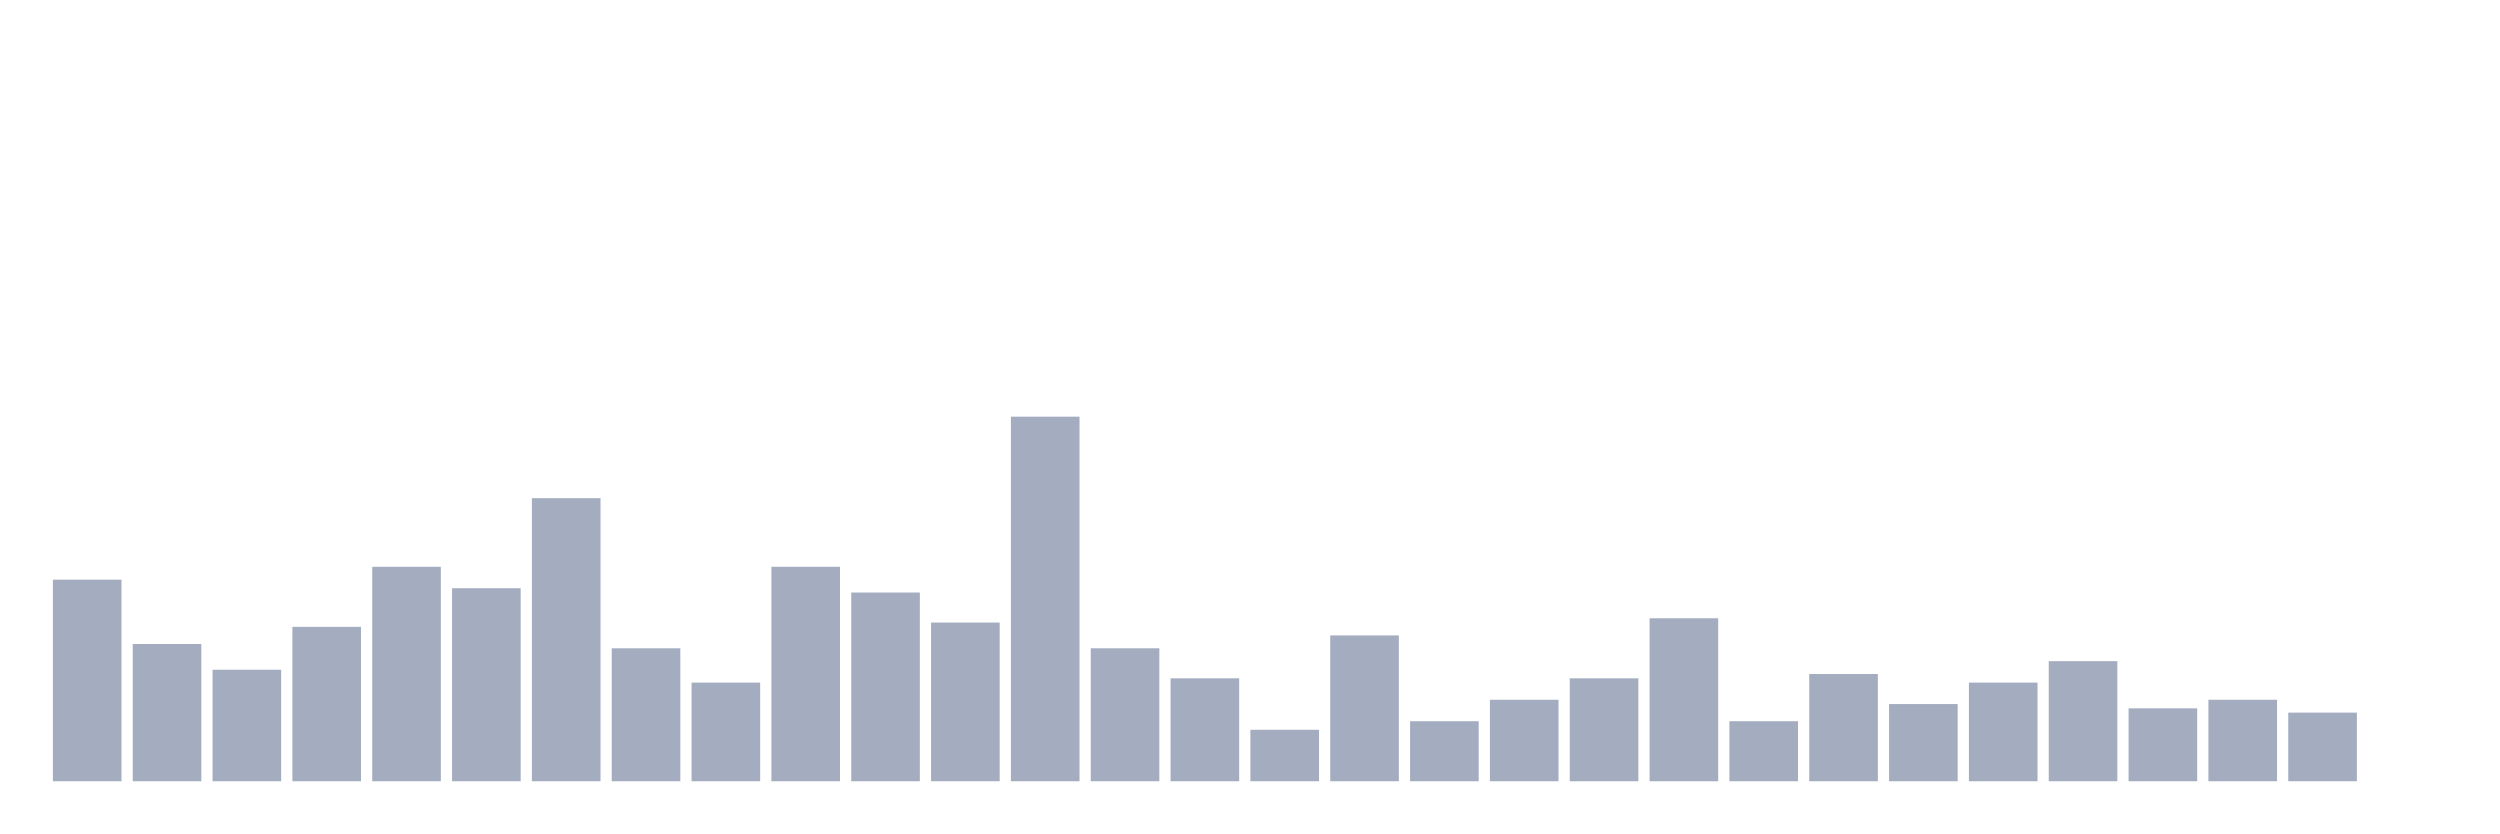
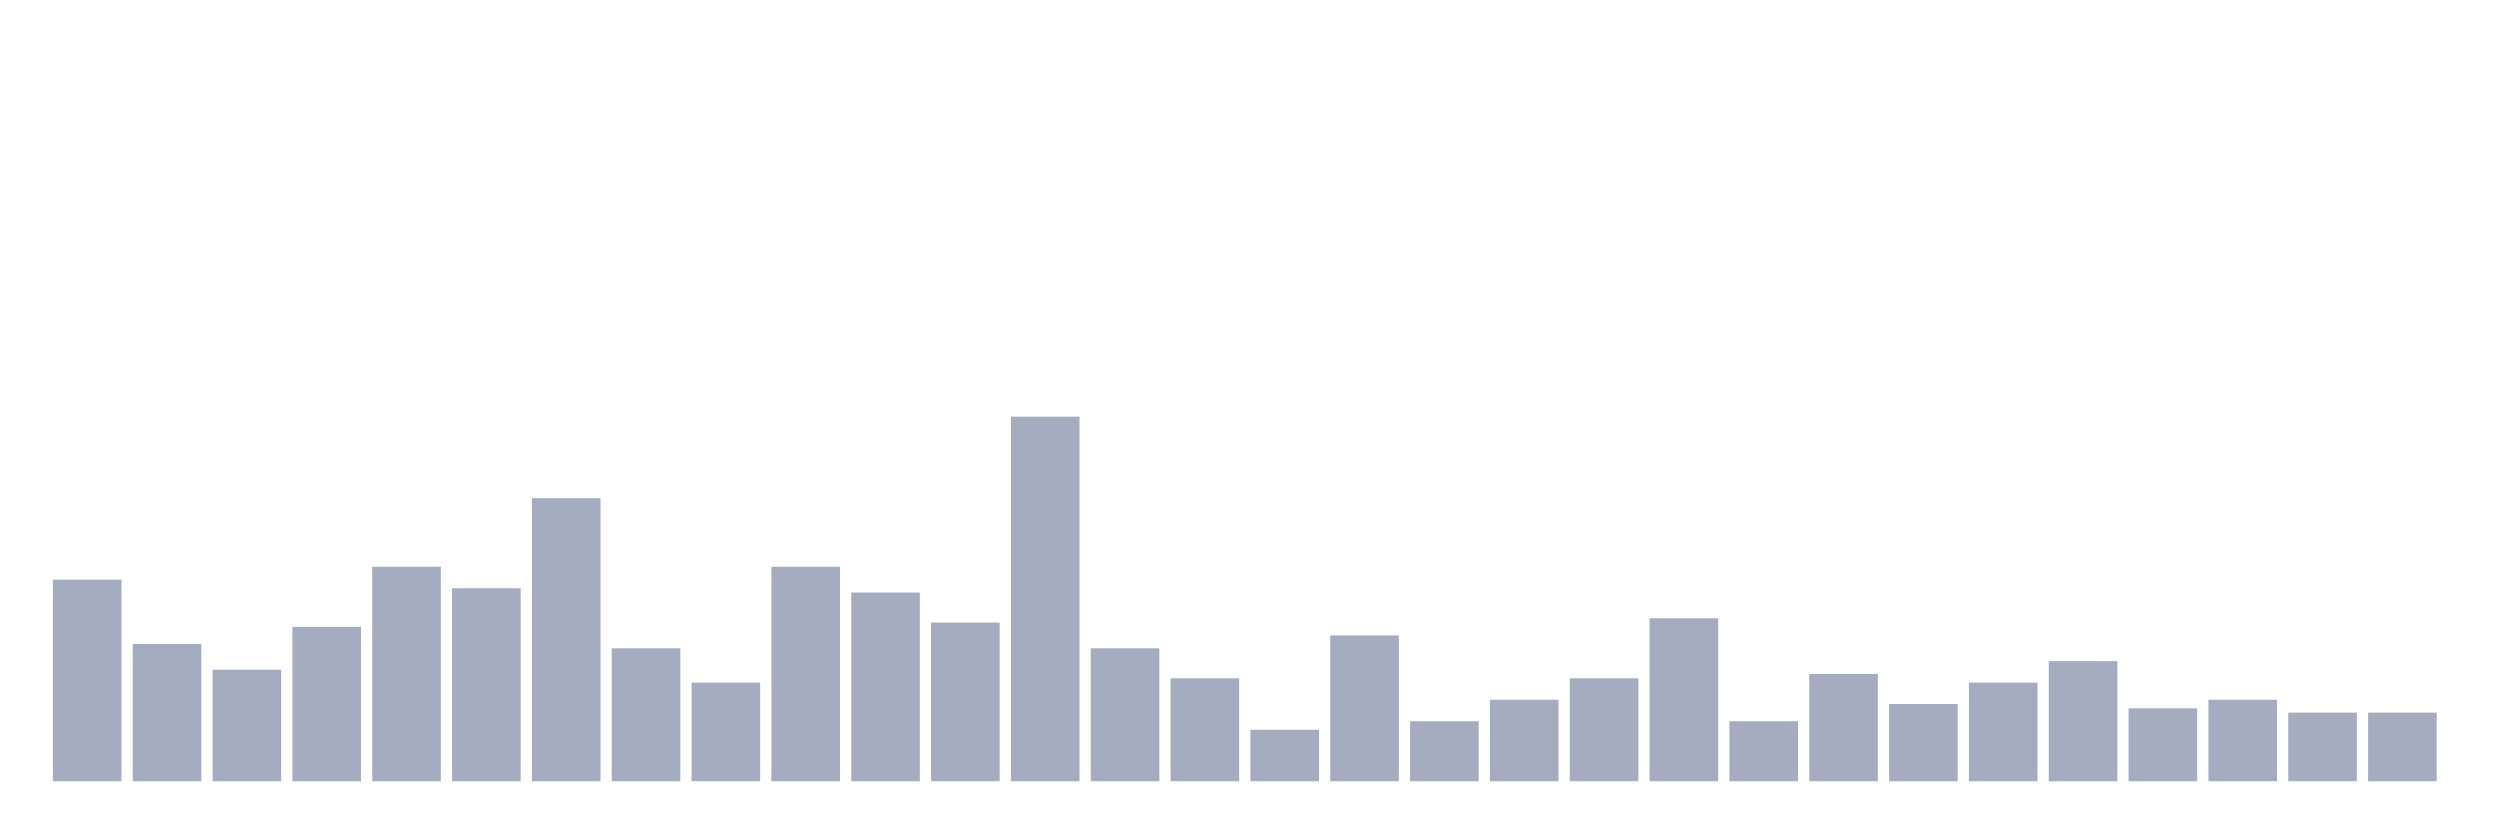
<svg xmlns="http://www.w3.org/2000/svg" viewBox="0 0 480 160">
  <g transform="translate(10,10)">
    <rect class="bar" x="0.153" width="13.175" y="101.294" height="38.706" fill="rgb(164,173,192)" />
    <rect class="bar" x="15.482" width="13.175" y="113.647" height="26.353" fill="rgb(164,173,192)" />
    <rect class="bar" x="30.81" width="13.175" y="118.588" height="21.412" fill="rgb(164,173,192)" />
    <rect class="bar" x="46.138" width="13.175" y="110.353" height="29.647" fill="rgb(164,173,192)" />
    <rect class="bar" x="61.466" width="13.175" y="98.824" height="41.176" fill="rgb(164,173,192)" />
    <rect class="bar" x="76.794" width="13.175" y="102.941" height="37.059" fill="rgb(164,173,192)" />
    <rect class="bar" x="92.123" width="13.175" y="85.647" height="54.353" fill="rgb(164,173,192)" />
    <rect class="bar" x="107.451" width="13.175" y="114.471" height="25.529" fill="rgb(164,173,192)" />
    <rect class="bar" x="122.779" width="13.175" y="121.059" height="18.941" fill="rgb(164,173,192)" />
    <rect class="bar" x="138.107" width="13.175" y="98.824" height="41.176" fill="rgb(164,173,192)" />
    <rect class="bar" x="153.436" width="13.175" y="103.765" height="36.235" fill="rgb(164,173,192)" />
    <rect class="bar" x="168.764" width="13.175" y="109.529" height="30.471" fill="rgb(164,173,192)" />
    <rect class="bar" x="184.092" width="13.175" y="70" height="70" fill="rgb(164,173,192)" />
    <rect class="bar" x="199.42" width="13.175" y="114.471" height="25.529" fill="rgb(164,173,192)" />
    <rect class="bar" x="214.748" width="13.175" y="120.235" height="19.765" fill="rgb(164,173,192)" />
    <rect class="bar" x="230.077" width="13.175" y="130.118" height="9.882" fill="rgb(164,173,192)" />
    <rect class="bar" x="245.405" width="13.175" y="112" height="28" fill="rgb(164,173,192)" />
    <rect class="bar" x="260.733" width="13.175" y="128.471" height="11.529" fill="rgb(164,173,192)" />
    <rect class="bar" x="276.061" width="13.175" y="124.353" height="15.647" fill="rgb(164,173,192)" />
    <rect class="bar" x="291.39" width="13.175" y="120.235" height="19.765" fill="rgb(164,173,192)" />
    <rect class="bar" x="306.718" width="13.175" y="108.706" height="31.294" fill="rgb(164,173,192)" />
    <rect class="bar" x="322.046" width="13.175" y="128.471" height="11.529" fill="rgb(164,173,192)" />
    <rect class="bar" x="337.374" width="13.175" y="119.412" height="20.588" fill="rgb(164,173,192)" />
    <rect class="bar" x="352.702" width="13.175" y="125.176" height="14.824" fill="rgb(164,173,192)" />
    <rect class="bar" x="368.031" width="13.175" y="121.059" height="18.941" fill="rgb(164,173,192)" />
    <rect class="bar" x="383.359" width="13.175" y="116.941" height="23.059" fill="rgb(164,173,192)" />
    <rect class="bar" x="398.687" width="13.175" y="126" height="14" fill="rgb(164,173,192)" />
    <rect class="bar" x="414.015" width="13.175" y="124.353" height="15.647" fill="rgb(164,173,192)" />
    <rect class="bar" x="429.344" width="13.175" y="126.824" height="13.176" fill="rgb(164,173,192)" />
-     <rect class="bar" x="444.672" width="13.175" y="140" height="0" fill="rgb(164,173,192)" />
+     <rect class="bar" x="444.672" width="13.175" y="126.824" height="13.176" fill="rgb(164,173,192)" />
  </g>
</svg>
